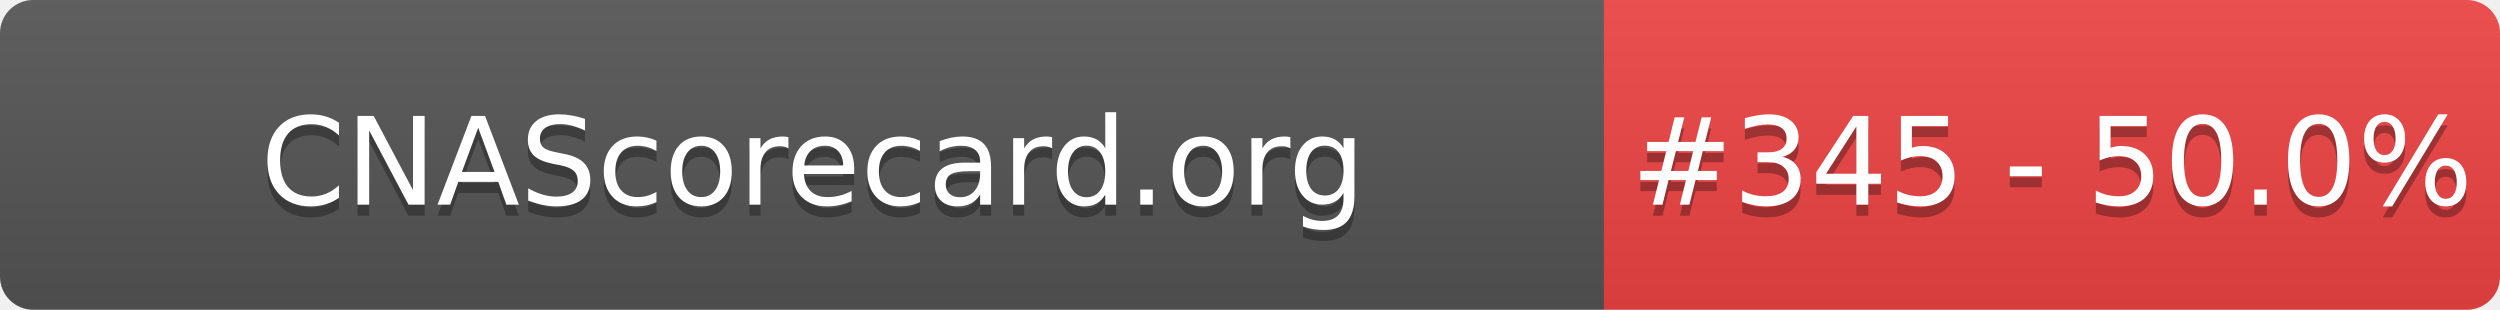
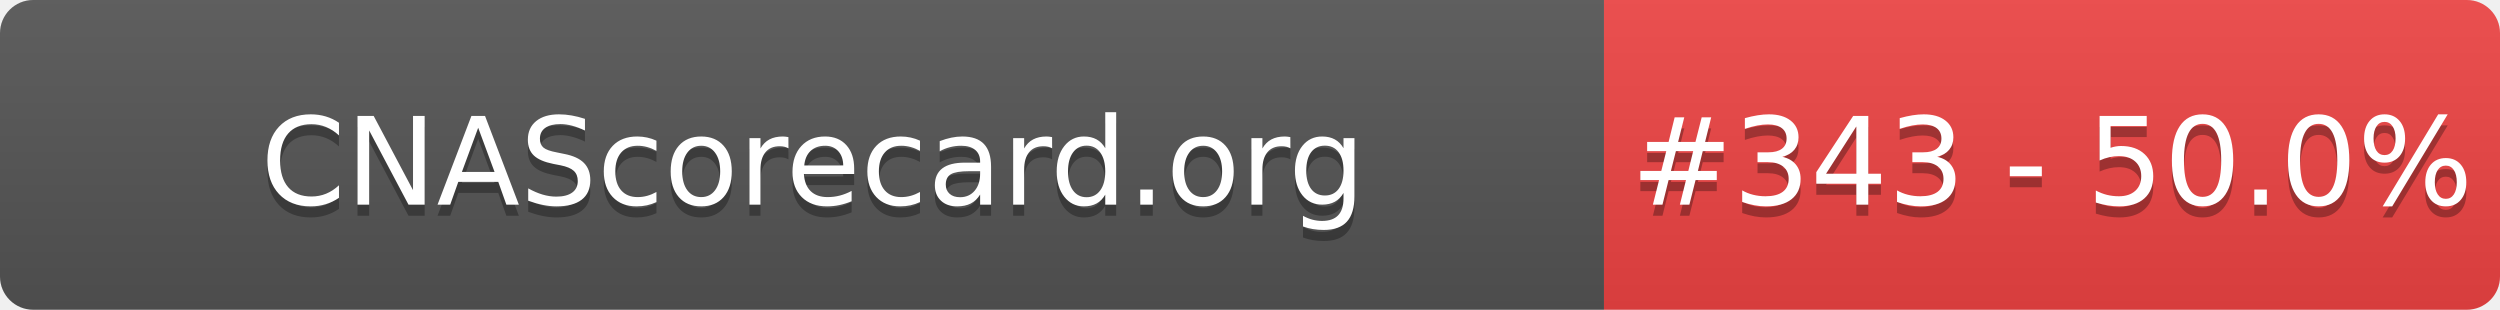
- <svg xmlns="http://www.w3.org/2000/svg" width="226" height="28" role="img" aria-label="CNAScorecard.org: #345 - 50.0%">
+ <svg xmlns="http://www.w3.org/2000/svg" width="226" height="28" role="img" aria-label="CNAScorecard.org: #343 - 50.0%">
  <linearGradient id="s" x2="0" y2="100%">
    <stop offset="0" stop-color="#bbb" stop-opacity=".1" />
    <stop offset="1" stop-opacity=".1" />
  </linearGradient>
  <clipPath id="r">
    <rect width="226" height="28" rx="3" fill="#fff" />
  </clipPath>
  <g clip-path="url(#r)">
    <rect width="145" height="28" fill="#555" />
    <rect x="145" width="81" height="28" fill="#EF4444" />
    <rect width="226" height="28" fill="url(#s)" />
  </g>
  <g fill="#fff" text-anchor="middle" font-family="Verdana,Geneva,DejaVu Sans,sans-serif" text-rendering="geometricPrecision" font-size="110">
    <text aria-hidden="true" x="735" y="195" fill="#010101" fill-opacity=".3" transform="scale(.1)" textLength="1350">CNAScorecard.org</text>
    <text x="735" y="185" transform="scale(.1)" fill="#fff" textLength="1350">CNAScorecard.org</text>
-     <text aria-hidden="true" x="1855" y="195" fill="#010101" fill-opacity=".3" transform="scale(.1)" textLength="660">#345 - 50.0%</text>
-     <text x="1855" y="185" transform="scale(.1)" fill="#fff" textLength="660">#345 - 50.0%</text>
+     <text aria-hidden="true" x="1855" y="195" fill="#010101" fill-opacity=".3" transform="scale(.1)" textLength="660">#343 - 50.0%</text>
+     <text x="1855" y="185" transform="scale(.1)" fill="#fff" textLength="660">#343 - 50.0%</text>
  </g>
</svg>
